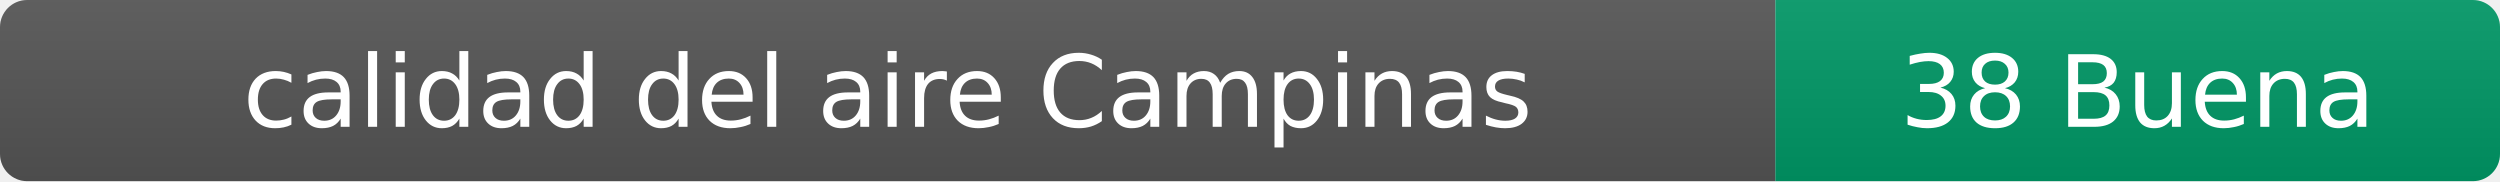
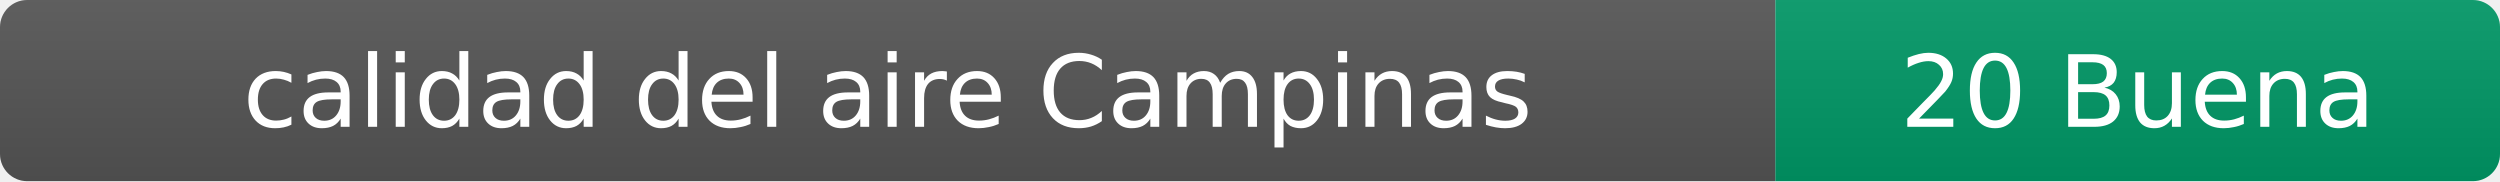
- <svg xmlns="http://www.w3.org/2000/svg" width="276" height="20" role="img" aria-label="calidad del aire: 38 Buena">
+ <svg xmlns="http://www.w3.org/2000/svg" width="276" height="20" role="img" aria-label="calidad del aire: 20 Buena">
  <linearGradient id="s" x2="0" y2="100%">
    <stop offset="0" stop-color="#bbb" stop-opacity=".1" />
    <stop offset="1" stop-opacity=".1" />
  </linearGradient>
  <clipPath id="r">
    <rect width="276" height="20" rx="3" fill="#fff" />
  </clipPath>
  <g clip-path="url(#r)">
    <rect width="196" height="20" fill="#555" />
    <rect x="196" width="80" height="20" fill="#009966" />
    <rect width="276" height="20" fill="url(#s)" />
  </g>
  <g fill="#fff" text-anchor="middle" font-family="Verdana,Geneva,DejaVu Sans,sans-serif" font-size="11">
    <text x="98" y="14">calidad del aire Campinas</text>
-     <text x="236" y="14">38 Buena</text>
+     <text x="236" y="14">20 Buena</text>
  </g>
</svg>
